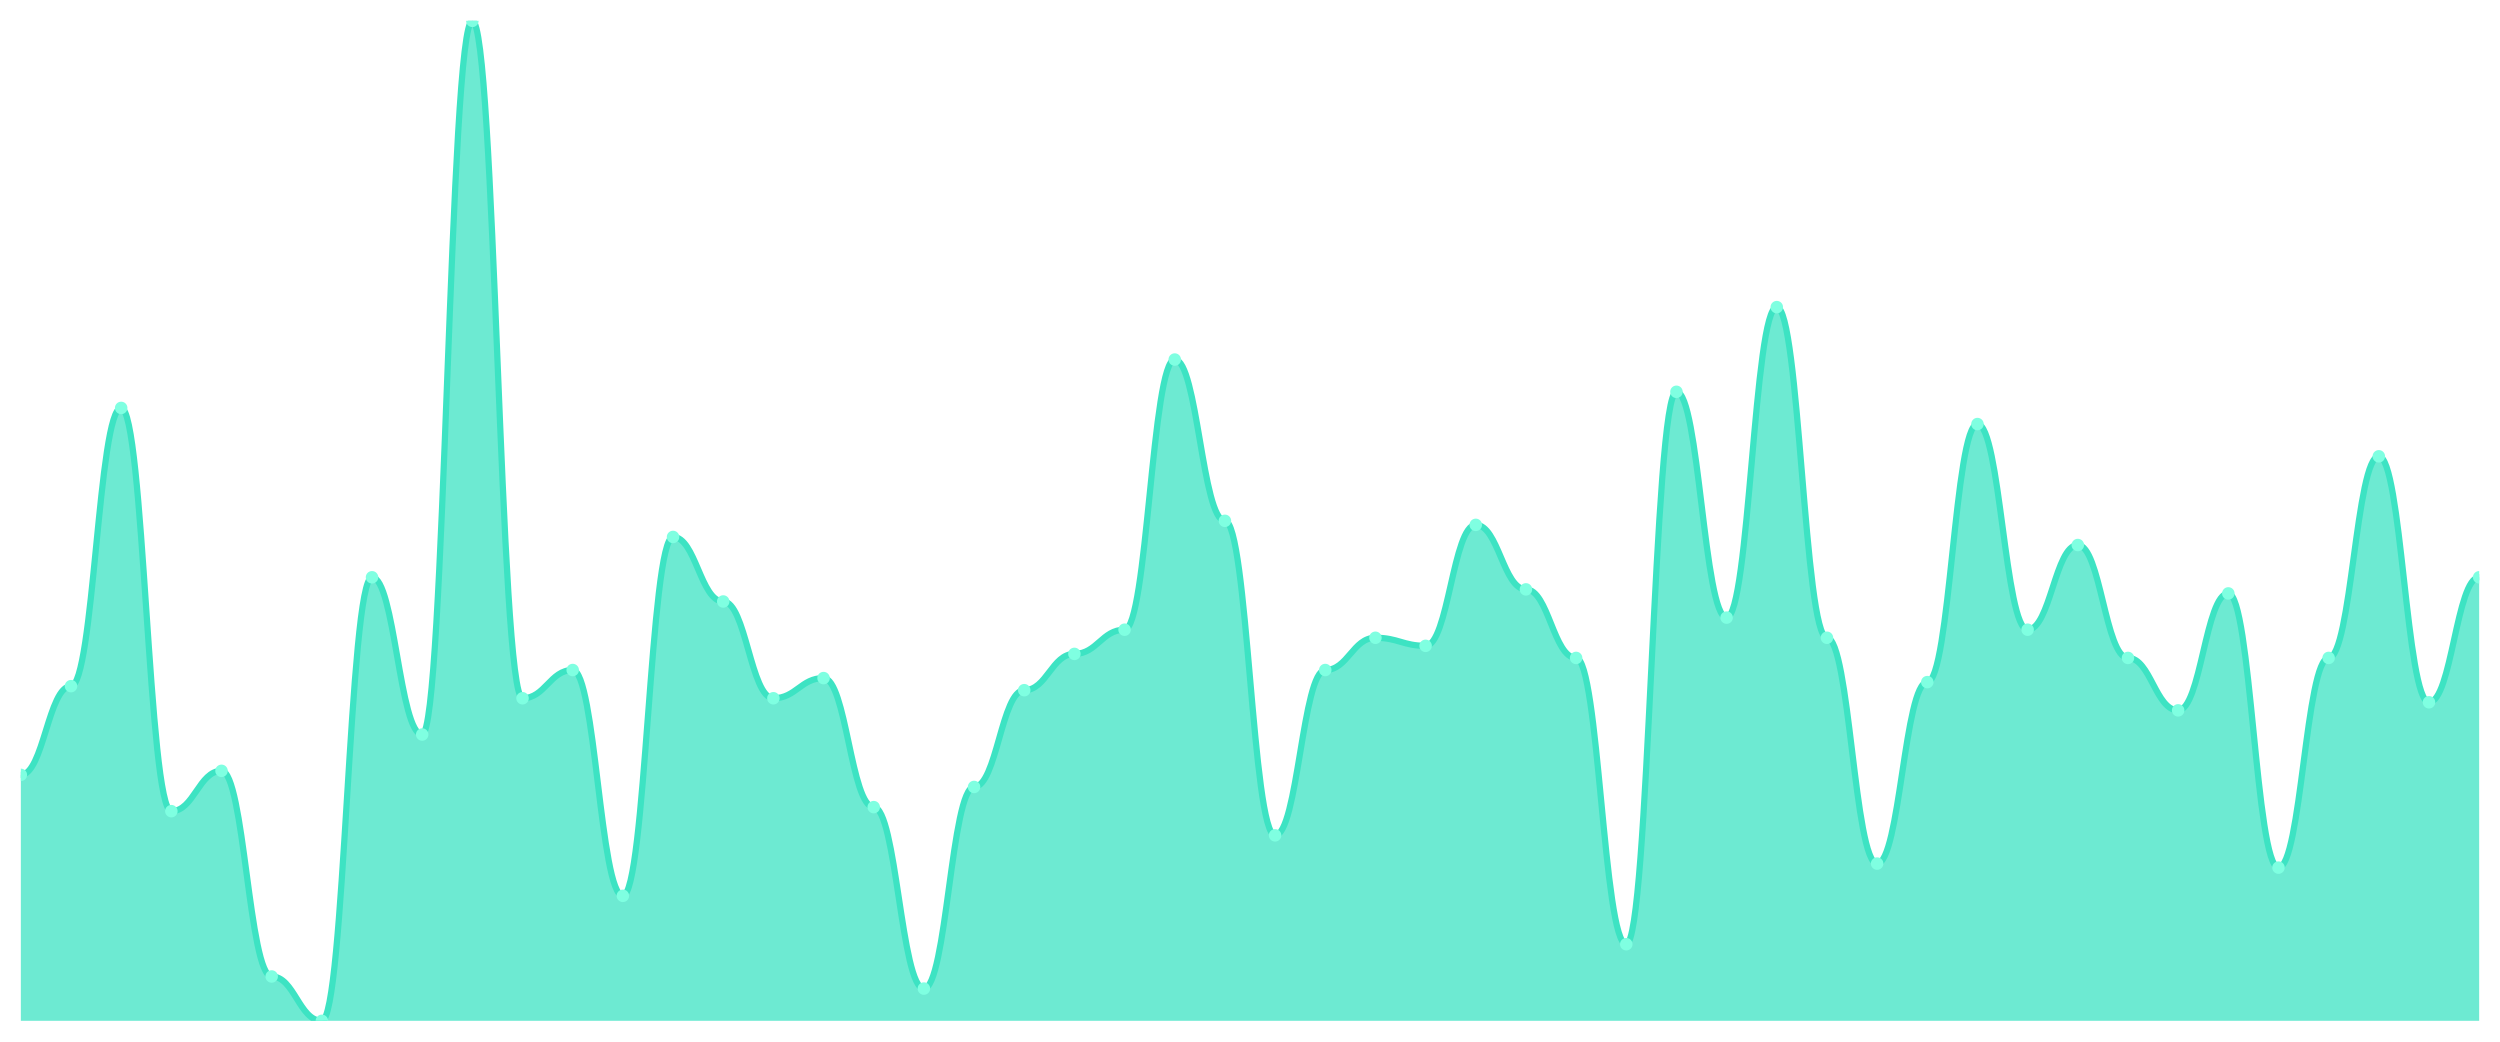
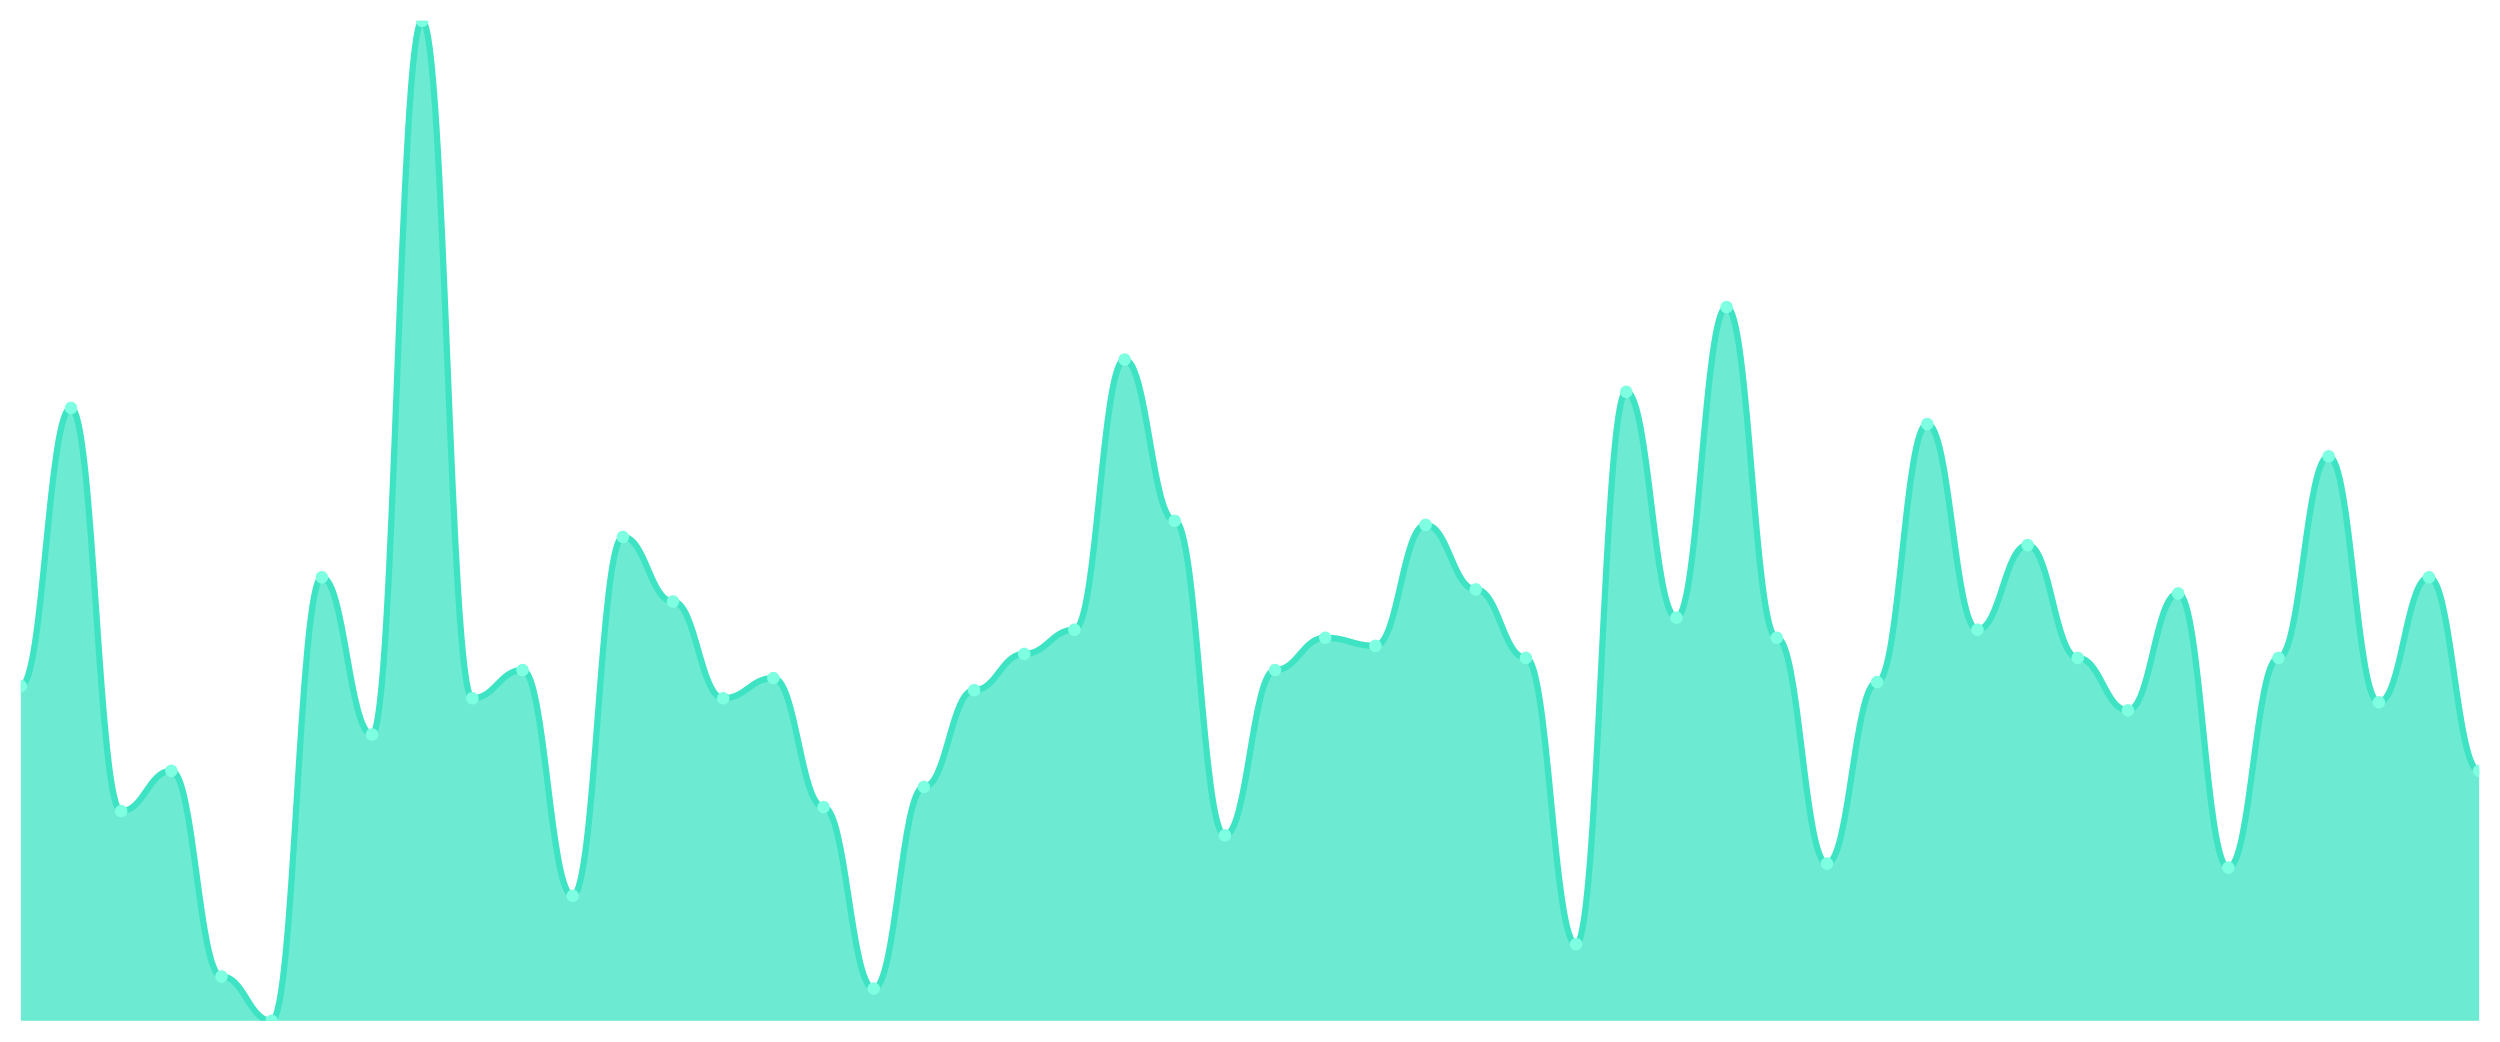
<svg xmlns="http://www.w3.org/2000/svg" viewBox="0 0 1200 500" width="1200" height="500">
  <defs>
    <clipPath id="c">
      <rect x="10" y="10" width="1180" height="480" />
    </clipPath>
  </defs>
  <rect width="1200" height="500" fill="none" />
  <g clip-path="url(#c)">
-     <path d="M 10,490 L 10,371.935 C 20.837,371.935 23.245,329.355 34.082,329.355 C 44.918,329.355 47.327,195.806 58.163,195.806 C 69,195.806 71.408,389.355 82.245,389.355 C 93.082,389.355 95.49,370 106.327,370 C 117.163,370 119.571,468.71 130.408,468.71 C 141.245,468.71 143.653,490 154.49,490 C 165.327,490 167.735,277.097 178.571,277.097 C 189.408,277.097 191.816,352.581 202.653,352.581 C 213.49,352.581 215.898,10 226.735,10 C 237.571,10 239.98,335.161 250.816,335.161 C 261.653,335.161 264.061,321.613 274.898,321.613 C 285.735,321.613 288.143,430 298.98,430 C 309.816,430 312.224,257.742 323.061,257.742 C 333.898,257.742 336.306,288.71 347.143,288.71 C 357.98,288.71 360.388,335.161 371.224,335.161 C 382.061,335.161 384.469,325.484 395.306,325.484 C 406.143,325.484 408.551,387.419 419.388,387.419 C 430.224,387.419 432.633,474.516 443.469,474.516 C 454.306,474.516 456.714,377.742 467.551,377.742 C 478.388,377.742 480.796,331.29 491.633,331.29 C 502.469,331.29 504.878,313.871 515.714,313.871 C 526.551,313.871 528.959,302.258 539.796,302.258 C 550.633,302.258 553.041,172.581 563.878,172.581 C 574.714,172.581 577.122,250 587.959,250 C 598.796,250 601.204,400.968 612.041,400.968 C 622.878,400.968 625.286,321.613 636.122,321.613 C 646.959,321.613 649.367,306.129 660.204,306.129 C 671.041,306.129 673.449,310 684.286,310 C 695.122,310 697.531,251.935 708.367,251.935 C 719.204,251.935 721.612,282.903 732.449,282.903 C 743.286,282.903 745.694,315.806 756.531,315.806 C 767.367,315.806 769.776,453.226 780.612,453.226 C 791.449,453.226 793.857,188.065 804.694,188.065 C 815.531,188.065 817.939,296.452 828.776,296.452 C 839.612,296.452 842.02,147.419 852.857,147.419 C 863.694,147.419 866.102,306.129 876.939,306.129 C 887.776,306.129 890.184,414.516 901.02,414.516 C 911.857,414.516 914.265,327.419 925.102,327.419 C 935.939,327.419 938.347,203.548 949.184,203.548 C 960.02,203.548 962.429,302.258 973.265,302.258 C 984.102,302.258 986.51,261.613 997.347,261.613 C 1008.184,261.613 1010.592,315.806 1021.429,315.806 C 1032.265,315.806 1034.673,340.968 1045.51,340.968 C 1056.347,340.968 1058.755,284.839 1069.592,284.839 C 1080.429,284.839 1082.837,416.452 1093.673,416.452 C 1104.51,416.452 1106.918,315.806 1117.755,315.806 C 1128.592,315.806 1131,219.032 1141.837,219.032 C 1152.673,219.032 1155.082,337.097 1165.918,337.097 C 1176.755,337.097 1179.163,277.097 1190,277.097 L 1190,490 Z" fill="rgba(61,227,195,0.75)" />
-     <path d="M 10,371.935 C 20.837,371.935 23.245,329.355 34.082,329.355 C 44.918,329.355 47.327,195.806 58.163,195.806 C 69,195.806 71.408,389.355 82.245,389.355 C 93.082,389.355 95.49,370 106.327,370 C 117.163,370 119.571,468.71 130.408,468.71 C 141.245,468.71 143.653,490 154.49,490 C 165.327,490 167.735,277.097 178.571,277.097 C 189.408,277.097 191.816,352.581 202.653,352.581 C 213.49,352.581 215.898,10 226.735,10 C 237.571,10 239.98,335.161 250.816,335.161 C 261.653,335.161 264.061,321.613 274.898,321.613 C 285.735,321.613 288.143,430 298.98,430 C 309.816,430 312.224,257.742 323.061,257.742 C 333.898,257.742 336.306,288.71 347.143,288.71 C 357.98,288.71 360.388,335.161 371.224,335.161 C 382.061,335.161 384.469,325.484 395.306,325.484 C 406.143,325.484 408.551,387.419 419.388,387.419 C 430.224,387.419 432.633,474.516 443.469,474.516 C 454.306,474.516 456.714,377.742 467.551,377.742 C 478.388,377.742 480.796,331.29 491.633,331.29 C 502.469,331.29 504.878,313.871 515.714,313.871 C 526.551,313.871 528.959,302.258 539.796,302.258 C 550.633,302.258 553.041,172.581 563.878,172.581 C 574.714,172.581 577.122,250 587.959,250 C 598.796,250 601.204,400.968 612.041,400.968 C 622.878,400.968 625.286,321.613 636.122,321.613 C 646.959,321.613 649.367,306.129 660.204,306.129 C 671.041,306.129 673.449,310 684.286,310 C 695.122,310 697.531,251.935 708.367,251.935 C 719.204,251.935 721.612,282.903 732.449,282.903 C 743.286,282.903 745.694,315.806 756.531,315.806 C 767.367,315.806 769.776,453.226 780.612,453.226 C 791.449,453.226 793.857,188.065 804.694,188.065 C 815.531,188.065 817.939,296.452 828.776,296.452 C 839.612,296.452 842.02,147.419 852.857,147.419 C 863.694,147.419 866.102,306.129 876.939,306.129 C 887.776,306.129 890.184,414.516 901.02,414.516 C 911.857,414.516 914.265,327.419 925.102,327.419 C 935.939,327.419 938.347,203.548 949.184,203.548 C 960.02,203.548 962.429,302.258 973.265,302.258 C 984.102,302.258 986.51,261.613 997.347,261.613 C 1008.184,261.613 1010.592,315.806 1021.429,315.806 C 1032.265,315.806 1034.673,340.968 1045.51,340.968 C 1056.347,340.968 1058.755,284.839 1069.592,284.839 C 1080.429,284.839 1082.837,416.452 1093.673,416.452 C 1104.51,416.452 1106.918,315.806 1117.755,315.806 C 1128.592,315.806 1131,219.032 1141.837,219.032 C 1152.673,219.032 1155.082,337.097 1165.918,337.097 C 1176.755,337.097 1179.163,277.097 1190,277.097" fill="none" stroke="#3de3c3" stroke-width="3" stroke-linecap="round" stroke-linejoin="round" />
-     <circle cx="10" cy="371.935" r="3" fill="#7fffe1" />
-     <circle cx="34.082" cy="329.355" r="3" fill="#7fffe1" />
-     <circle cx="58.163" cy="195.806" r="3" fill="#7fffe1" />
-     <circle cx="82.245" cy="389.355" r="3" fill="#7fffe1" />
-     <circle cx="106.327" cy="370" r="3" fill="#7fffe1" />
-     <circle cx="130.408" cy="468.71" r="3" fill="#7fffe1" />
-     <circle cx="154.49" cy="490" r="3" fill="#7fffe1" />
-     <circle cx="178.571" cy="277.097" r="3" fill="#7fffe1" />
-     <circle cx="202.653" cy="352.581" r="3" fill="#7fffe1" />
-     <circle cx="226.735" cy="10" r="3" fill="#7fffe1" />
-     <circle cx="250.816" cy="335.161" r="3" fill="#7fffe1" />
-     <circle cx="274.898" cy="321.613" r="3" fill="#7fffe1" />
-     <circle cx="298.98" cy="430" r="3" fill="#7fffe1" />
-     <circle cx="323.061" cy="257.742" r="3" fill="#7fffe1" />
-     <circle cx="347.143" cy="288.71" r="3" fill="#7fffe1" />
-     <circle cx="371.224" cy="335.161" r="3" fill="#7fffe1" />
-     <circle cx="395.306" cy="325.484" r="3" fill="#7fffe1" />
-     <circle cx="419.388" cy="387.419" r="3" fill="#7fffe1" />
-     <circle cx="443.469" cy="474.516" r="3" fill="#7fffe1" />
-     <circle cx="467.551" cy="377.742" r="3" fill="#7fffe1" />
-     <circle cx="491.633" cy="331.29" r="3" fill="#7fffe1" />
-     <circle cx="515.714" cy="313.871" r="3" fill="#7fffe1" />
-     <circle cx="539.796" cy="302.258" r="3" fill="#7fffe1" />
-     <circle cx="563.878" cy="172.581" r="3" fill="#7fffe1" />
-     <circle cx="587.959" cy="250" r="3" fill="#7fffe1" />
-     <circle cx="612.041" cy="400.968" r="3" fill="#7fffe1" />
-     <circle cx="636.122" cy="321.613" r="3" fill="#7fffe1" />
-     <circle cx="660.204" cy="306.129" r="3" fill="#7fffe1" />
-     <circle cx="684.286" cy="310" r="3" fill="#7fffe1" />
-     <circle cx="708.367" cy="251.935" r="3" fill="#7fffe1" />
-     <circle cx="732.449" cy="282.903" r="3" fill="#7fffe1" />
-     <circle cx="756.531" cy="315.806" r="3" fill="#7fffe1" />
-     <circle cx="780.612" cy="453.226" r="3" fill="#7fffe1" />
-     <circle cx="804.694" cy="188.065" r="3" fill="#7fffe1" />
-     <circle cx="828.776" cy="296.452" r="3" fill="#7fffe1" />
-     <circle cx="852.857" cy="147.419" r="3" fill="#7fffe1" />
-     <circle cx="876.939" cy="306.129" r="3" fill="#7fffe1" />
-     <circle cx="901.02" cy="414.516" r="3" fill="#7fffe1" />
-     <circle cx="925.102" cy="327.419" r="3" fill="#7fffe1" />
-     <circle cx="949.184" cy="203.548" r="3" fill="#7fffe1" />
-     <circle cx="973.265" cy="302.258" r="3" fill="#7fffe1" />
-     <circle cx="997.347" cy="261.613" r="3" fill="#7fffe1" />
-     <circle cx="1021.429" cy="315.806" r="3" fill="#7fffe1" />
-     <circle cx="1045.51" cy="340.968" r="3" fill="#7fffe1" />
-     <circle cx="1069.592" cy="284.839" r="3" fill="#7fffe1" />
-     <circle cx="1093.673" cy="416.452" r="3" fill="#7fffe1" />
-     <circle cx="1117.755" cy="315.806" r="3" fill="#7fffe1" />
-     <circle cx="1141.837" cy="219.032" r="3" fill="#7fffe1" />
-     <circle cx="1165.918" cy="337.097" r="3" fill="#7fffe1" />
-     <circle cx="1190" cy="277.097" r="3" fill="#7fffe1" />
+     <path d="M 10,490 L 10,329.355 C 20.837,329.355 23.245,195.806 34.082,195.806 C 44.918,195.806 47.327,389.355 58.163,389.355 C 69,389.355 71.408,370 82.245,370 C 93.082,370 95.49,468.71 106.327,468.71 C 117.163,468.71 119.571,490 130.408,490 C 141.245,490 143.653,277.097 154.49,277.097 C 165.327,277.097 167.735,352.581 178.571,352.581 C 189.408,352.581 191.816,10 202.653,10 C 213.49,10 215.898,335.161 226.735,335.161 C 237.571,335.161 239.98,321.613 250.816,321.613 C 261.653,321.613 264.061,430 274.898,430 C 285.735,430 288.143,257.742 298.98,257.742 C 309.816,257.742 312.224,288.71 323.061,288.71 C 333.898,288.71 336.306,335.161 347.143,335.161 C 357.98,335.161 360.388,325.484 371.224,325.484 C 382.061,325.484 384.469,387.419 395.306,387.419 C 406.143,387.419 408.551,474.516 419.388,474.516 C 430.224,474.516 432.633,377.742 443.469,377.742 C 454.306,377.742 456.714,331.29 467.551,331.29 C 478.388,331.29 480.796,313.871 491.633,313.871 C 502.469,313.871 504.878,302.258 515.714,302.258 C 526.551,302.258 528.959,172.581 539.796,172.581 C 550.633,172.581 553.041,250 563.878,250 C 574.714,250 577.122,400.968 587.959,400.968 C 598.796,400.968 601.204,321.613 612.041,321.613 C 622.878,321.613 625.286,306.129 636.122,306.129 C 646.959,306.129 649.367,310 660.204,310 C 671.041,310 673.449,251.935 684.286,251.935 C 695.122,251.935 697.531,282.903 708.367,282.903 C 719.204,282.903 721.612,315.806 732.449,315.806 C 743.286,315.806 745.694,453.226 756.531,453.226 C 767.367,453.226 769.776,188.065 780.612,188.065 C 791.449,188.065 793.857,296.452 804.694,296.452 C 815.531,296.452 817.939,147.419 828.776,147.419 C 839.612,147.419 842.02,306.129 852.857,306.129 C 863.694,306.129 866.102,414.516 876.939,414.516 C 887.776,414.516 890.184,327.419 901.02,327.419 C 911.857,327.419 914.265,203.548 925.102,203.548 C 935.939,203.548 938.347,302.258 949.184,302.258 C 960.02,302.258 962.429,261.613 973.265,261.613 C 984.102,261.613 986.51,315.806 997.347,315.806 C 1008.184,315.806 1010.592,340.968 1021.429,340.968 C 1032.265,340.968 1034.673,284.839 1045.51,284.839 C 1056.347,284.839 1058.755,416.452 1069.592,416.452 C 1080.429,416.452 1082.837,315.806 1093.673,315.806 C 1104.51,315.806 1106.918,219.032 1117.755,219.032 C 1128.592,219.032 1131,337.097 1141.837,337.097 C 1152.673,337.097 1155.082,277.097 1165.918,277.097 C 1176.755,277.097 1179.163,370 1190,370 L 1190,490 Z" fill="rgba(61,227,195,0.75)" />
+     <path d="M 10,329.355 C 20.837,329.355 23.245,195.806 34.082,195.806 C 44.918,195.806 47.327,389.355 58.163,389.355 C 69,389.355 71.408,370 82.245,370 C 93.082,370 95.49,468.71 106.327,468.71 C 117.163,468.71 119.571,490 130.408,490 C 141.245,490 143.653,277.097 154.49,277.097 C 165.327,277.097 167.735,352.581 178.571,352.581 C 189.408,352.581 191.816,10 202.653,10 C 213.49,10 215.898,335.161 226.735,335.161 C 237.571,335.161 239.98,321.613 250.816,321.613 C 261.653,321.613 264.061,430 274.898,430 C 285.735,430 288.143,257.742 298.98,257.742 C 309.816,257.742 312.224,288.71 323.061,288.71 C 333.898,288.71 336.306,335.161 347.143,335.161 C 357.98,335.161 360.388,325.484 371.224,325.484 C 382.061,325.484 384.469,387.419 395.306,387.419 C 406.143,387.419 408.551,474.516 419.388,474.516 C 430.224,474.516 432.633,377.742 443.469,377.742 C 454.306,377.742 456.714,331.29 467.551,331.29 C 478.388,331.29 480.796,313.871 491.633,313.871 C 502.469,313.871 504.878,302.258 515.714,302.258 C 526.551,302.258 528.959,172.581 539.796,172.581 C 550.633,172.581 553.041,250 563.878,250 C 574.714,250 577.122,400.968 587.959,400.968 C 598.796,400.968 601.204,321.613 612.041,321.613 C 622.878,321.613 625.286,306.129 636.122,306.129 C 646.959,306.129 649.367,310 660.204,310 C 671.041,310 673.449,251.935 684.286,251.935 C 695.122,251.935 697.531,282.903 708.367,282.903 C 719.204,282.903 721.612,315.806 732.449,315.806 C 743.286,315.806 745.694,453.226 756.531,453.226 C 767.367,453.226 769.776,188.065 780.612,188.065 C 791.449,188.065 793.857,296.452 804.694,296.452 C 815.531,296.452 817.939,147.419 828.776,147.419 C 839.612,147.419 842.02,306.129 852.857,306.129 C 863.694,306.129 866.102,414.516 876.939,414.516 C 887.776,414.516 890.184,327.419 901.02,327.419 C 911.857,327.419 914.265,203.548 925.102,203.548 C 935.939,203.548 938.347,302.258 949.184,302.258 C 960.02,302.258 962.429,261.613 973.265,261.613 C 984.102,261.613 986.51,315.806 997.347,315.806 C 1008.184,315.806 1010.592,340.968 1021.429,340.968 C 1032.265,340.968 1034.673,284.839 1045.51,284.839 C 1056.347,284.839 1058.755,416.452 1069.592,416.452 C 1080.429,416.452 1082.837,315.806 1093.673,315.806 C 1104.51,315.806 1106.918,219.032 1117.755,219.032 C 1128.592,219.032 1131,337.097 1141.837,337.097 C 1152.673,337.097 1155.082,277.097 1165.918,277.097 C 1176.755,277.097 1179.163,370 1190,370" fill="none" stroke="#3de3c3" stroke-width="3" stroke-linecap="round" stroke-linejoin="round" />
+     <circle cx="10" cy="329.355" r="3" fill="#7fffe1" />
+     <circle cx="34.082" cy="195.806" r="3" fill="#7fffe1" />
+     <circle cx="58.163" cy="389.355" r="3" fill="#7fffe1" />
+     <circle cx="82.245" cy="370" r="3" fill="#7fffe1" />
+     <circle cx="106.327" cy="468.71" r="3" fill="#7fffe1" />
+     <circle cx="130.408" cy="490" r="3" fill="#7fffe1" />
+     <circle cx="154.49" cy="277.097" r="3" fill="#7fffe1" />
+     <circle cx="178.571" cy="352.581" r="3" fill="#7fffe1" />
+     <circle cx="202.653" cy="10" r="3" fill="#7fffe1" />
+     <circle cx="226.735" cy="335.161" r="3" fill="#7fffe1" />
+     <circle cx="250.816" cy="321.613" r="3" fill="#7fffe1" />
+     <circle cx="274.898" cy="430" r="3" fill="#7fffe1" />
+     <circle cx="298.98" cy="257.742" r="3" fill="#7fffe1" />
+     <circle cx="323.061" cy="288.71" r="3" fill="#7fffe1" />
+     <circle cx="347.143" cy="335.161" r="3" fill="#7fffe1" />
+     <circle cx="371.224" cy="325.484" r="3" fill="#7fffe1" />
+     <circle cx="395.306" cy="387.419" r="3" fill="#7fffe1" />
+     <circle cx="419.388" cy="474.516" r="3" fill="#7fffe1" />
+     <circle cx="443.469" cy="377.742" r="3" fill="#7fffe1" />
+     <circle cx="467.551" cy="331.29" r="3" fill="#7fffe1" />
+     <circle cx="491.633" cy="313.871" r="3" fill="#7fffe1" />
+     <circle cx="515.714" cy="302.258" r="3" fill="#7fffe1" />
+     <circle cx="539.796" cy="172.581" r="3" fill="#7fffe1" />
+     <circle cx="563.878" cy="250" r="3" fill="#7fffe1" />
+     <circle cx="587.959" cy="400.968" r="3" fill="#7fffe1" />
+     <circle cx="612.041" cy="321.613" r="3" fill="#7fffe1" />
+     <circle cx="636.122" cy="306.129" r="3" fill="#7fffe1" />
+     <circle cx="660.204" cy="310" r="3" fill="#7fffe1" />
+     <circle cx="684.286" cy="251.935" r="3" fill="#7fffe1" />
+     <circle cx="708.367" cy="282.903" r="3" fill="#7fffe1" />
+     <circle cx="732.449" cy="315.806" r="3" fill="#7fffe1" />
+     <circle cx="756.531" cy="453.226" r="3" fill="#7fffe1" />
+     <circle cx="780.612" cy="188.065" r="3" fill="#7fffe1" />
+     <circle cx="804.694" cy="296.452" r="3" fill="#7fffe1" />
+     <circle cx="828.776" cy="147.419" r="3" fill="#7fffe1" />
+     <circle cx="852.857" cy="306.129" r="3" fill="#7fffe1" />
+     <circle cx="876.939" cy="414.516" r="3" fill="#7fffe1" />
+     <circle cx="901.02" cy="327.419" r="3" fill="#7fffe1" />
+     <circle cx="925.102" cy="203.548" r="3" fill="#7fffe1" />
+     <circle cx="949.184" cy="302.258" r="3" fill="#7fffe1" />
+     <circle cx="973.265" cy="261.613" r="3" fill="#7fffe1" />
+     <circle cx="997.347" cy="315.806" r="3" fill="#7fffe1" />
+     <circle cx="1021.429" cy="340.968" r="3" fill="#7fffe1" />
+     <circle cx="1045.51" cy="284.839" r="3" fill="#7fffe1" />
+     <circle cx="1069.592" cy="416.452" r="3" fill="#7fffe1" />
+     <circle cx="1093.673" cy="315.806" r="3" fill="#7fffe1" />
+     <circle cx="1117.755" cy="219.032" r="3" fill="#7fffe1" />
+     <circle cx="1141.837" cy="337.097" r="3" fill="#7fffe1" />
+     <circle cx="1165.918" cy="277.097" r="3" fill="#7fffe1" />
+     <circle cx="1190" cy="370" r="3" fill="#7fffe1" />
  </g>
</svg>
